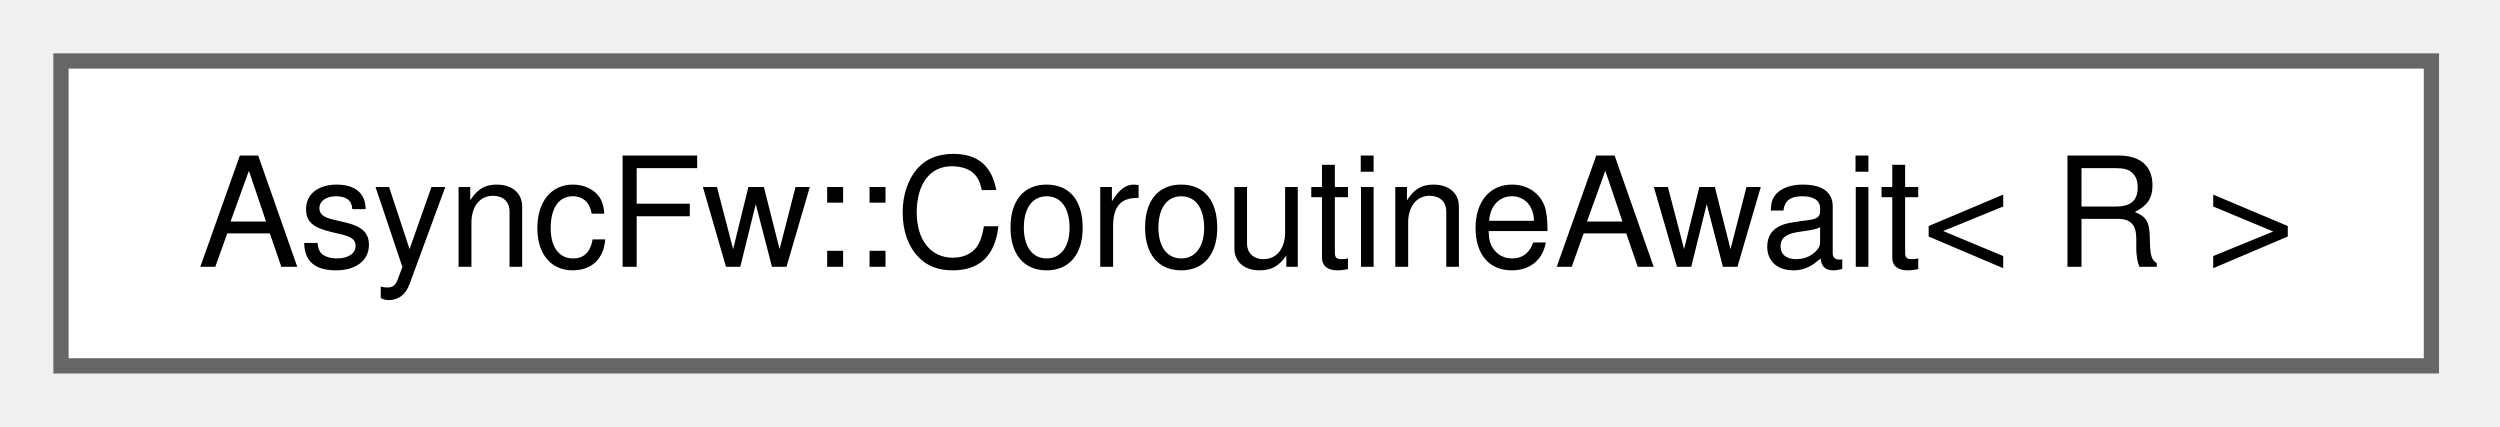
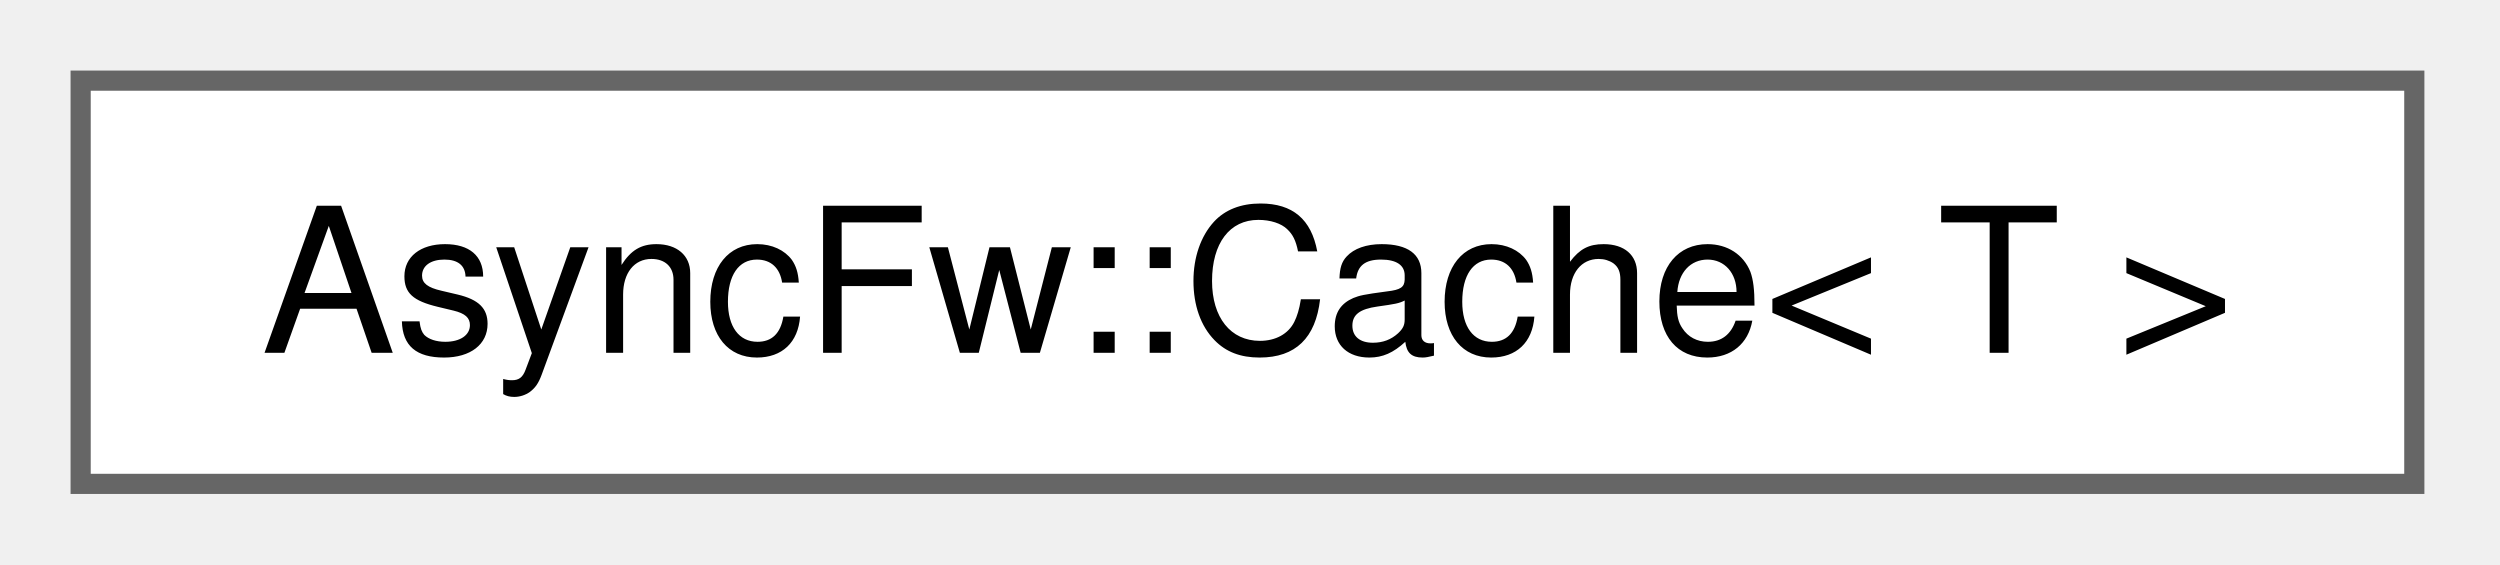
- <svg xmlns="http://www.w3.org/2000/svg" xmlns:xlink="http://www.w3.org/1999/xlink" width="164pt" height="28pt" viewBox="0.00 0.00 164.00 28.00">
+ <svg xmlns="http://www.w3.org/2000/svg" xmlns:xlink="http://www.w3.org/1999/xlink" width="124pt" height="28pt" viewBox="0.00 0.00 124.00 28.00">
  <g id="graph0" class="graph" transform="scale(1 1) rotate(0) translate(4 24)">
    <g id="Node000000" class="node">
      <g id="a_Node000000">
-         <a xlink:href="structAsyncFw_1_1CoroutineAwait.html" target="_top" xlink:title="Generic awaiter for wrapping asynchronous triggers or callback-based APIs into co_await.">
-           <polygon fill="white" stroke="#666666" points="155.5,-20 0,-20 0,0 155.5,0 155.5,-20" />
-           <text xml:space="preserve" text-anchor="middle" x="77.75" y="-6.5" font-family="Helvetica,sans-Serif" font-size="10.00">AsyncFw::CoroutineAwait&lt; R &gt;</text>
+         <a xlink:href="classAsyncFw_1_1Cache.html" target="_top" xlink:title=" ">
+           <polygon fill="white" stroke="#666666" points="115.75,-20 0,-20 0,0 115.75,0 115.75,-20" />
+           <text xml:space="preserve" text-anchor="middle" x="57.88" y="-6.5" font-family="Helvetica,sans-Serif" font-size="10.00">AsyncFw::Cache&lt; T &gt;</text>
        </a>
      </g>
    </g>
  </g>
</svg>
